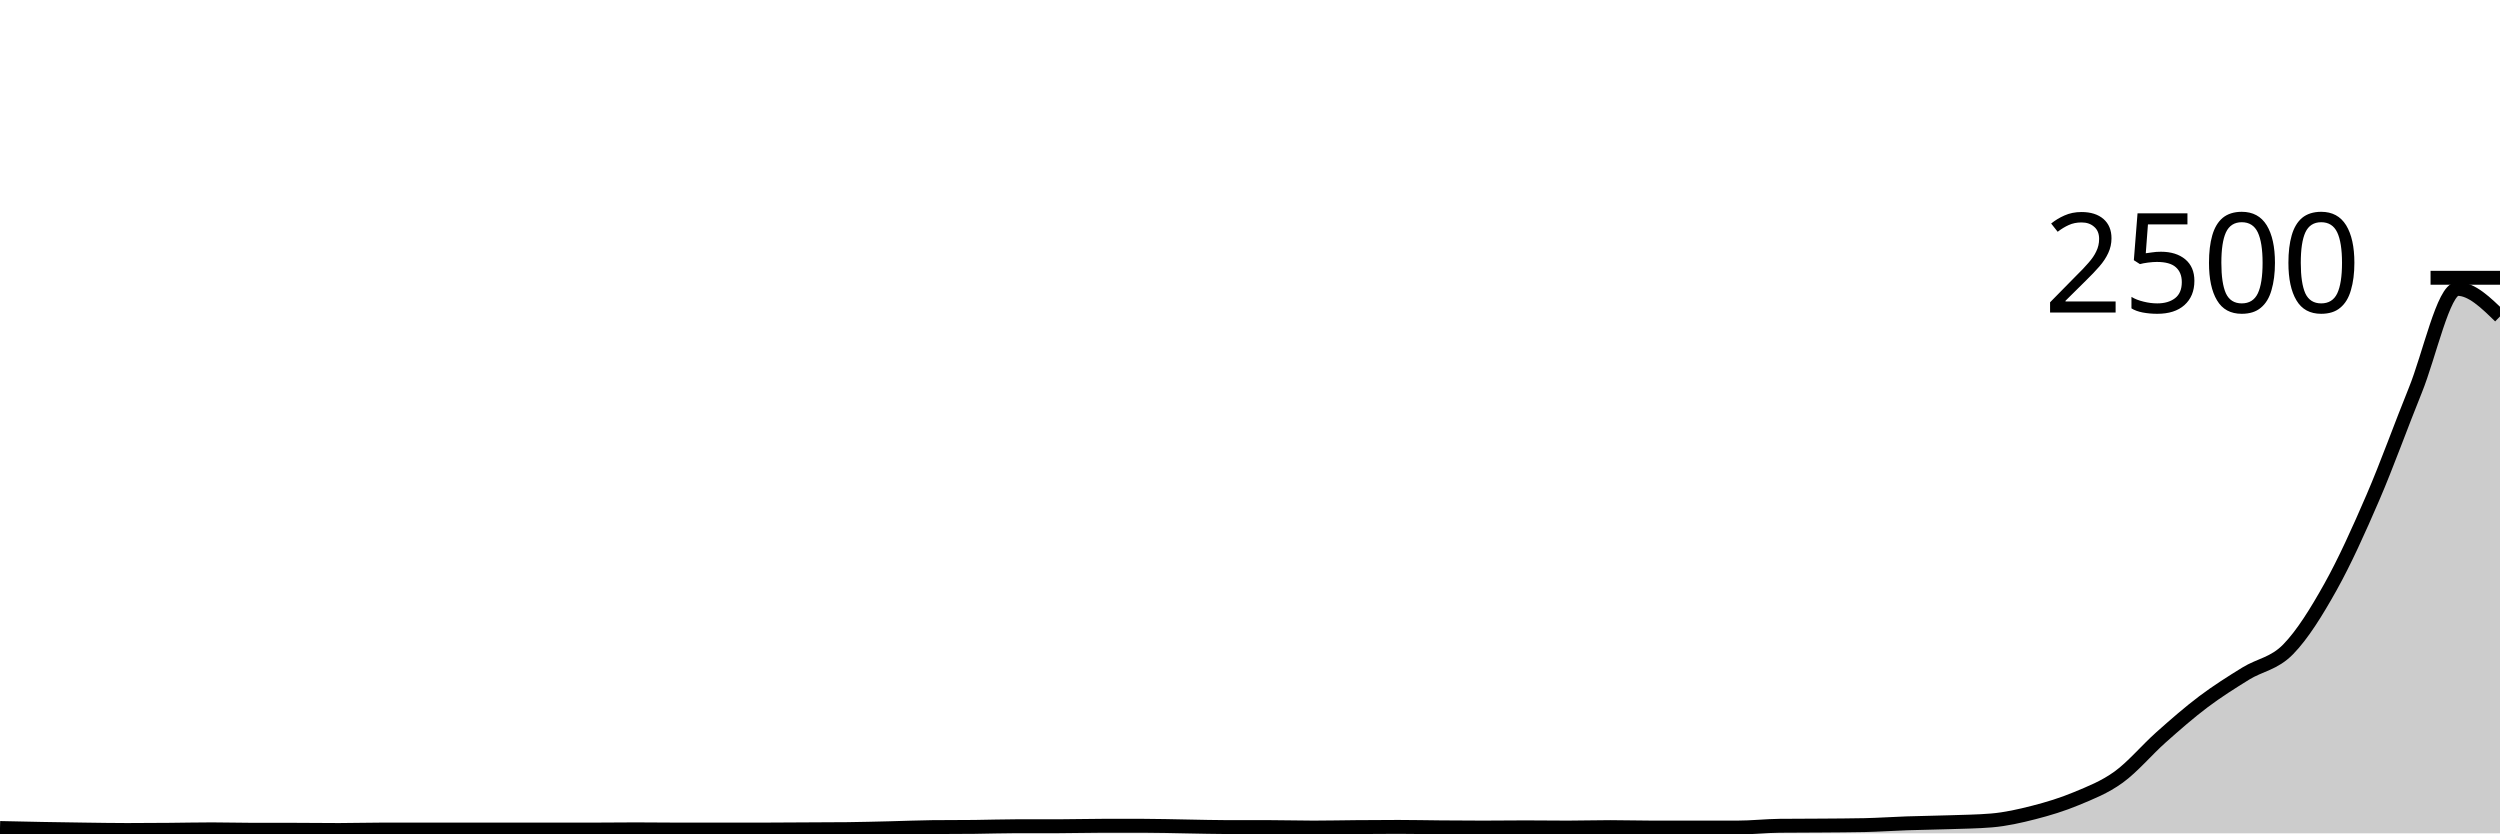
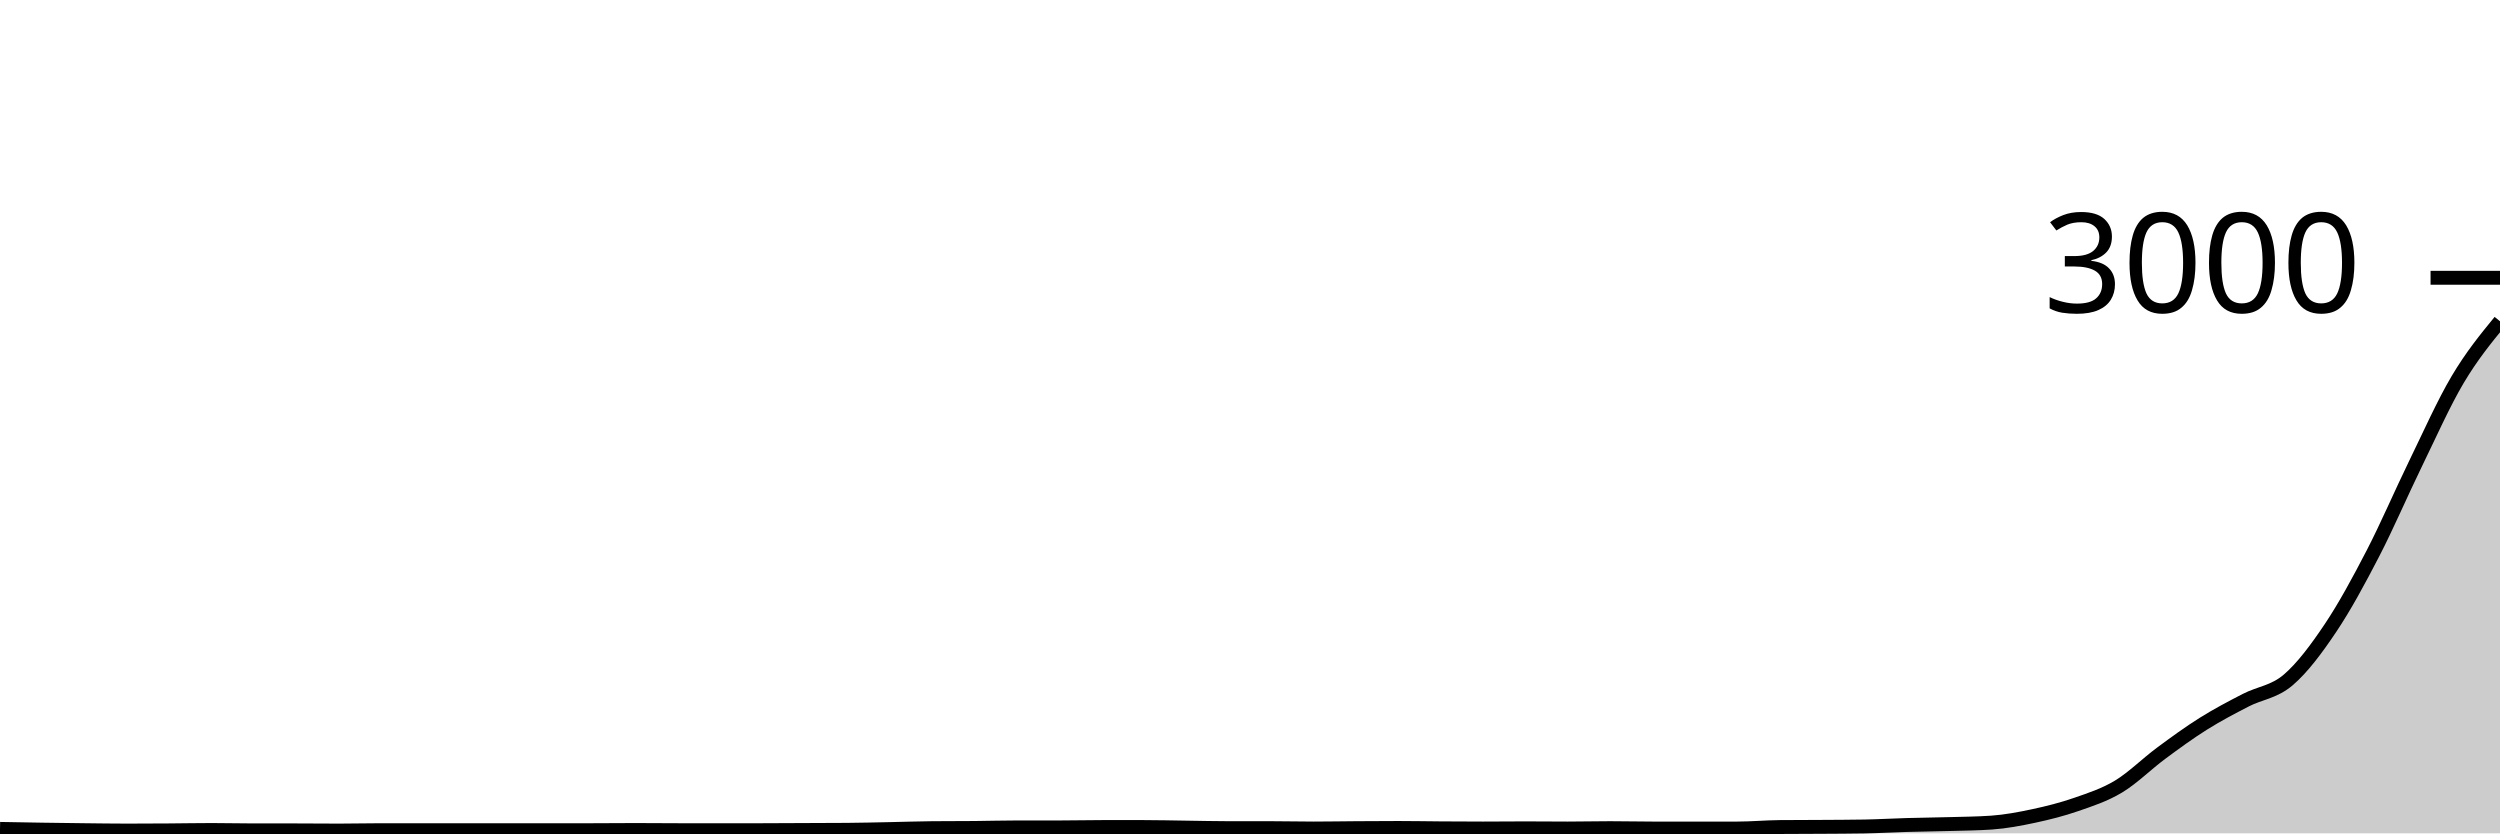
<svg xmlns="http://www.w3.org/2000/svg" viewBox="0 0 180 60">
  <g transform="translate(0,20)">
-     <path class="area" fill="rgba(0, 0, 0, 0.2)" d="M0,39.616C1.017,39.639,2.034,39.661,3.051,39.68C4.068,39.699,5.085,39.715,6.102,39.728C7.119,39.741,8.136,39.76,9.153,39.76C10.169,39.76,11.186,39.752,12.203,39.744C13.22,39.736,14.237,39.712,15.254,39.712C16.271,39.712,17.288,39.744,18.305,39.744C19.322,39.744,20.339,39.744,21.356,39.744C22.373,39.744,23.39,39.76,24.407,39.76C25.424,39.76,26.441,39.728,27.458,39.728C28.475,39.728,29.492,39.728,30.508,39.728C31.525,39.728,32.542,39.728,33.559,39.728C34.576,39.728,35.593,39.728,36.61,39.728C37.627,39.728,38.644,39.728,39.661,39.728C40.678,39.728,41.695,39.728,42.712,39.728C43.729,39.728,44.746,39.712,45.763,39.712C46.78,39.712,47.797,39.728,48.814,39.728C49.831,39.728,50.847,39.728,51.864,39.728C52.881,39.728,53.898,39.728,54.915,39.728C55.932,39.728,56.949,39.717,57.966,39.712C58.983,39.707,60,39.707,61.017,39.696C62.034,39.685,63.051,39.656,64.068,39.632C65.085,39.608,66.102,39.563,67.119,39.552C68.136,39.541,69.153,39.547,70.169,39.536C71.186,39.525,72.203,39.488,73.22,39.488C74.237,39.488,75.254,39.488,76.271,39.488C77.288,39.488,78.305,39.456,79.322,39.456C80.339,39.456,81.356,39.456,82.373,39.456C83.39,39.456,84.407,39.488,85.424,39.504C86.441,39.52,87.458,39.552,88.475,39.552C89.492,39.552,90.508,39.552,91.525,39.552C92.542,39.552,93.559,39.584,94.576,39.584C95.593,39.584,96.61,39.56,97.627,39.552C98.644,39.544,99.661,39.536,100.678,39.536C101.695,39.536,102.712,39.56,103.729,39.568C104.746,39.576,105.763,39.584,106.78,39.584C107.797,39.584,108.814,39.568,109.831,39.568C110.847,39.568,111.864,39.584,112.881,39.584C113.898,39.584,114.915,39.552,115.932,39.552C116.949,39.552,117.966,39.584,118.983,39.584C120,39.584,121.017,39.584,122.034,39.584C123.051,39.584,124.068,39.584,125.085,39.584C126.102,39.584,127.119,39.467,128.136,39.456C129.153,39.445,130.169,39.448,131.186,39.44C132.203,39.432,133.22,39.429,134.237,39.408C135.254,39.387,136.271,39.315,137.288,39.28C138.305,39.245,139.322,39.235,140.339,39.2C141.356,39.165,142.373,39.157,143.39,39.072C144.407,38.987,145.424,38.757,146.441,38.496C147.458,38.235,148.475,37.928,149.492,37.504C150.508,37.08,151.525,36.688,152.542,35.952C153.559,35.216,154.576,33.992,155.593,33.088C156.61,32.184,157.627,31.293,158.644,30.528C159.661,29.763,160.678,29.125,161.695,28.496C162.712,27.867,163.729,27.792,164.746,26.752C165.763,25.712,166.78,24.077,167.797,22.256C168.814,20.435,169.831,18.181,170.847,15.824C171.864,13.467,172.881,10.616,173.898,8.112C174.915,5.608,175.932,0.8,176.949,0.8C177.966,0.8,178.983,1.792,180,2.784L180,40C178.983,40,177.966,40,176.949,40C175.932,40,174.915,40,173.898,40C172.881,40,171.864,40,170.847,40C169.831,40,168.814,40,167.797,40C166.78,40,165.763,40,164.746,40C163.729,40,162.712,40,161.695,40C160.678,40,159.661,40,158.644,40C157.627,40,156.61,40,155.593,40C154.576,40,153.559,40,152.542,40C151.525,40,150.508,40,149.492,40C148.475,40,147.458,40,146.441,40C145.424,40,144.407,40,143.39,40C142.373,40,141.356,40,140.339,40C139.322,40,138.305,40,137.288,40C136.271,40,135.254,40,134.237,40C133.22,40,132.203,40,131.186,40C130.169,40,129.153,40,128.136,40C127.119,40,126.102,40,125.085,40C124.068,40,123.051,40,122.034,40C121.017,40,120,40,118.983,40C117.966,40,116.949,40,115.932,40C114.915,40,113.898,40,112.881,40C111.864,40,110.847,40,109.831,40C108.814,40,107.797,40,106.78,40C105.763,40,104.746,40,103.729,40C102.712,40,101.695,40,100.678,40C99.661,40,98.644,40,97.627,40C96.61,40,95.593,40,94.576,40C93.559,40,92.542,40,91.525,40C90.508,40,89.492,40,88.475,40C87.458,40,86.441,40,85.424,40C84.407,40,83.39,40,82.373,40C81.356,40,80.339,40,79.322,40C78.305,40,77.288,40,76.271,40C75.254,40,74.237,40,73.22,40C72.203,40,71.186,40,70.169,40C69.153,40,68.136,40,67.119,40C66.102,40,65.085,40,64.068,40C63.051,40,62.034,40,61.017,40C60,40,58.983,40,57.966,40C56.949,40,55.932,40,54.915,40C53.898,40,52.881,40,51.864,40C50.847,40,49.831,40,48.814,40C47.797,40,46.78,40,45.763,40C44.746,40,43.729,40,42.712,40C41.695,40,40.678,40,39.661,40C38.644,40,37.627,40,36.61,40C35.593,40,34.576,40,33.559,40C32.542,40,31.525,40,30.508,40C29.492,40,28.475,40,27.458,40C26.441,40,25.424,40,24.407,40C23.39,40,22.373,40,21.356,40C20.339,40,19.322,40,18.305,40C17.288,40,16.271,40,15.254,40C14.237,40,13.22,40,12.203,40C11.186,40,10.169,40,9.153,40C8.136,40,7.119,40,6.102,40C5.085,40,4.068,40,3.051,40C2.034,40,1.017,40,0,40Z" />
-     <path class="line" stroke="black" fill="none" d="M0,39.616C1.017,39.639,2.034,39.661,3.051,39.68C4.068,39.699,5.085,39.715,6.102,39.728C7.119,39.741,8.136,39.76,9.153,39.76C10.169,39.76,11.186,39.752,12.203,39.744C13.22,39.736,14.237,39.712,15.254,39.712C16.271,39.712,17.288,39.744,18.305,39.744C19.322,39.744,20.339,39.744,21.356,39.744C22.373,39.744,23.39,39.76,24.407,39.76C25.424,39.76,26.441,39.728,27.458,39.728C28.475,39.728,29.492,39.728,30.508,39.728C31.525,39.728,32.542,39.728,33.559,39.728C34.576,39.728,35.593,39.728,36.61,39.728C37.627,39.728,38.644,39.728,39.661,39.728C40.678,39.728,41.695,39.728,42.712,39.728C43.729,39.728,44.746,39.712,45.763,39.712C46.78,39.712,47.797,39.728,48.814,39.728C49.831,39.728,50.847,39.728,51.864,39.728C52.881,39.728,53.898,39.728,54.915,39.728C55.932,39.728,56.949,39.717,57.966,39.712C58.983,39.707,60,39.707,61.017,39.696C62.034,39.685,63.051,39.656,64.068,39.632C65.085,39.608,66.102,39.563,67.119,39.552C68.136,39.541,69.153,39.547,70.169,39.536C71.186,39.525,72.203,39.488,73.22,39.488C74.237,39.488,75.254,39.488,76.271,39.488C77.288,39.488,78.305,39.456,79.322,39.456C80.339,39.456,81.356,39.456,82.373,39.456C83.39,39.456,84.407,39.488,85.424,39.504C86.441,39.52,87.458,39.552,88.475,39.552C89.492,39.552,90.508,39.552,91.525,39.552C92.542,39.552,93.559,39.584,94.576,39.584C95.593,39.584,96.61,39.56,97.627,39.552C98.644,39.544,99.661,39.536,100.678,39.536C101.695,39.536,102.712,39.56,103.729,39.568C104.746,39.576,105.763,39.584,106.78,39.584C107.797,39.584,108.814,39.568,109.831,39.568C110.847,39.568,111.864,39.584,112.881,39.584C113.898,39.584,114.915,39.552,115.932,39.552C116.949,39.552,117.966,39.584,118.983,39.584C120,39.584,121.017,39.584,122.034,39.584C123.051,39.584,124.068,39.584,125.085,39.584C126.102,39.584,127.119,39.467,128.136,39.456C129.153,39.445,130.169,39.448,131.186,39.44C132.203,39.432,133.22,39.429,134.237,39.408C135.254,39.387,136.271,39.315,137.288,39.28C138.305,39.245,139.322,39.235,140.339,39.2C141.356,39.165,142.373,39.157,143.39,39.072C144.407,38.987,145.424,38.757,146.441,38.496C147.458,38.235,148.475,37.928,149.492,37.504C150.508,37.08,151.525,36.688,152.542,35.952C153.559,35.216,154.576,33.992,155.593,33.088C156.61,32.184,157.627,31.293,158.644,30.528C159.661,29.763,160.678,29.125,161.695,28.496C162.712,27.867,163.729,27.792,164.746,26.752C165.763,25.712,166.78,24.077,167.797,22.256C168.814,20.435,169.831,18.181,170.847,15.824C171.864,13.467,172.881,10.616,173.898,8.112C174.915,5.608,175.932,0.8,176.949,0.8C177.966,0.8,178.983,1.792,180,2.784" />
+     <path class="area" fill="rgba(0, 0, 0, 0.2)" d="M0,39.68C1.017,39.699,2.034,39.718,3.051,39.733C4.068,39.749,5.085,39.762,6.102,39.773C7.119,39.784,8.136,39.8,9.153,39.8C10.169,39.8,11.186,39.793,12.203,39.787C13.22,39.78,14.237,39.76,15.254,39.76C16.271,39.76,17.288,39.787,18.305,39.787C19.322,39.787,20.339,39.787,21.356,39.787C22.373,39.787,23.39,39.8,24.407,39.8C25.424,39.8,26.441,39.773,27.458,39.773C28.475,39.773,29.492,39.773,30.508,39.773C31.525,39.773,32.542,39.773,33.559,39.773C34.576,39.773,35.593,39.773,36.61,39.773C37.627,39.773,38.644,39.773,39.661,39.773C40.678,39.773,41.695,39.773,42.712,39.773C43.729,39.773,44.746,39.76,45.763,39.76C46.78,39.76,47.797,39.773,48.814,39.773C49.831,39.773,50.847,39.773,51.864,39.773C52.881,39.773,53.898,39.773,54.915,39.773C55.932,39.773,56.949,39.764,57.966,39.76C58.983,39.756,60,39.756,61.017,39.747C62.034,39.738,63.051,39.713,64.068,39.693C65.085,39.673,66.102,39.636,67.119,39.627C68.136,39.618,69.153,39.622,70.169,39.613C71.186,39.604,72.203,39.573,73.22,39.573C74.237,39.573,75.254,39.573,76.271,39.573C77.288,39.573,78.305,39.547,79.322,39.547C80.339,39.547,81.356,39.547,82.373,39.547C83.39,39.547,84.407,39.573,85.424,39.587C86.441,39.6,87.458,39.627,88.475,39.627C89.492,39.627,90.508,39.627,91.525,39.627C92.542,39.627,93.559,39.653,94.576,39.653C95.593,39.653,96.61,39.633,97.627,39.627C98.644,39.62,99.661,39.613,100.678,39.613C101.695,39.613,102.712,39.633,103.729,39.64C104.746,39.647,105.763,39.653,106.78,39.653C107.797,39.653,108.814,39.64,109.831,39.64C110.847,39.64,111.864,39.653,112.881,39.653C113.898,39.653,114.915,39.627,115.932,39.627C116.949,39.627,117.966,39.653,118.983,39.653C120,39.653,121.017,39.653,122.034,39.653C123.051,39.653,124.068,39.653,125.085,39.653C126.102,39.653,127.119,39.556,128.136,39.547C129.153,39.538,130.169,39.54,131.186,39.533C132.203,39.527,133.22,39.524,134.237,39.507C135.254,39.489,136.271,39.429,137.288,39.4C138.305,39.371,139.322,39.362,140.339,39.333C141.356,39.304,142.373,39.298,143.39,39.227C144.407,39.156,145.424,38.964,146.441,38.747C147.458,38.529,148.475,38.273,149.492,37.92C150.508,37.567,151.525,37.24,152.542,36.627C153.559,36.013,154.576,34.993,155.593,34.24C156.61,33.487,157.627,32.744,158.644,32.107C159.661,31.469,160.678,30.938,161.695,30.413C162.712,29.889,163.729,29.827,164.746,28.96C165.763,28.093,166.78,26.731,167.797,25.213C168.814,23.696,169.831,21.818,170.847,19.853C171.864,17.889,172.881,15.513,173.898,13.427C174.915,11.34,175.932,9.049,176.949,7.333C177.966,5.618,178.983,4.376,180,3.133L180,40C178.983,40,177.966,40,176.949,40C175.932,40,174.915,40,173.898,40C172.881,40,171.864,40,170.847,40C169.831,40,168.814,40,167.797,40C166.78,40,165.763,40,164.746,40C163.729,40,162.712,40,161.695,40C160.678,40,159.661,40,158.644,40C157.627,40,156.61,40,155.593,40C154.576,40,153.559,40,152.542,40C151.525,40,150.508,40,149.492,40C148.475,40,147.458,40,146.441,40C145.424,40,144.407,40,143.39,40C142.373,40,141.356,40,140.339,40C139.322,40,138.305,40,137.288,40C136.271,40,135.254,40,134.237,40C133.22,40,132.203,40,131.186,40C130.169,40,129.153,40,128.136,40C127.119,40,126.102,40,125.085,40C124.068,40,123.051,40,122.034,40C121.017,40,120,40,118.983,40C117.966,40,116.949,40,115.932,40C114.915,40,113.898,40,112.881,40C111.864,40,110.847,40,109.831,40C108.814,40,107.797,40,106.78,40C105.763,40,104.746,40,103.729,40C102.712,40,101.695,40,100.678,40C99.661,40,98.644,40,97.627,40C96.61,40,95.593,40,94.576,40C93.559,40,92.542,40,91.525,40C90.508,40,89.492,40,88.475,40C87.458,40,86.441,40,85.424,40C84.407,40,83.39,40,82.373,40C81.356,40,80.339,40,79.322,40C78.305,40,77.288,40,76.271,40C75.254,40,74.237,40,73.22,40C72.203,40,71.186,40,70.169,40C69.153,40,68.136,40,67.119,40C66.102,40,65.085,40,64.068,40C63.051,40,62.034,40,61.017,40C60,40,58.983,40,57.966,40C56.949,40,55.932,40,54.915,40C53.898,40,52.881,40,51.864,40C50.847,40,49.831,40,48.814,40C47.797,40,46.78,40,45.763,40C44.746,40,43.729,40,42.712,40C41.695,40,40.678,40,39.661,40C38.644,40,37.627,40,36.61,40C35.593,40,34.576,40,33.559,40C32.542,40,31.525,40,30.508,40C29.492,40,28.475,40,27.458,40C26.441,40,25.424,40,24.407,40C23.39,40,22.373,40,21.356,40C20.339,40,19.322,40,18.305,40C17.288,40,16.271,40,15.254,40C14.237,40,13.22,40,12.203,40C11.186,40,10.169,40,9.153,40C8.136,40,7.119,40,6.102,40C5.085,40,4.068,40,3.051,40C2.034,40,1.017,40,0,40Z" />
+     <path class="line" stroke="black" fill="none" d="M0,39.68C1.017,39.699,2.034,39.718,3.051,39.733C4.068,39.749,5.085,39.762,6.102,39.773C7.119,39.784,8.136,39.8,9.153,39.8C10.169,39.8,11.186,39.793,12.203,39.787C13.22,39.78,14.237,39.76,15.254,39.76C16.271,39.76,17.288,39.787,18.305,39.787C19.322,39.787,20.339,39.787,21.356,39.787C22.373,39.787,23.39,39.8,24.407,39.8C25.424,39.8,26.441,39.773,27.458,39.773C28.475,39.773,29.492,39.773,30.508,39.773C31.525,39.773,32.542,39.773,33.559,39.773C34.576,39.773,35.593,39.773,36.61,39.773C37.627,39.773,38.644,39.773,39.661,39.773C40.678,39.773,41.695,39.773,42.712,39.773C43.729,39.773,44.746,39.76,45.763,39.76C46.78,39.76,47.797,39.773,48.814,39.773C49.831,39.773,50.847,39.773,51.864,39.773C52.881,39.773,53.898,39.773,54.915,39.773C55.932,39.773,56.949,39.764,57.966,39.76C58.983,39.756,60,39.756,61.017,39.747C62.034,39.738,63.051,39.713,64.068,39.693C65.085,39.673,66.102,39.636,67.119,39.627C68.136,39.618,69.153,39.622,70.169,39.613C71.186,39.604,72.203,39.573,73.22,39.573C74.237,39.573,75.254,39.573,76.271,39.573C77.288,39.573,78.305,39.547,79.322,39.547C80.339,39.547,81.356,39.547,82.373,39.547C83.39,39.547,84.407,39.573,85.424,39.587C86.441,39.6,87.458,39.627,88.475,39.627C89.492,39.627,90.508,39.627,91.525,39.627C92.542,39.627,93.559,39.653,94.576,39.653C95.593,39.653,96.61,39.633,97.627,39.627C98.644,39.62,99.661,39.613,100.678,39.613C101.695,39.613,102.712,39.633,103.729,39.64C104.746,39.647,105.763,39.653,106.78,39.653C107.797,39.653,108.814,39.64,109.831,39.64C110.847,39.64,111.864,39.653,112.881,39.653C113.898,39.653,114.915,39.627,115.932,39.627C116.949,39.627,117.966,39.653,118.983,39.653C120,39.653,121.017,39.653,122.034,39.653C123.051,39.653,124.068,39.653,125.085,39.653C126.102,39.653,127.119,39.556,128.136,39.547C129.153,39.538,130.169,39.54,131.186,39.533C132.203,39.527,133.22,39.524,134.237,39.507C135.254,39.489,136.271,39.429,137.288,39.4C138.305,39.371,139.322,39.362,140.339,39.333C141.356,39.304,142.373,39.298,143.39,39.227C144.407,39.156,145.424,38.964,146.441,38.747C147.458,38.529,148.475,38.273,149.492,37.92C150.508,37.567,151.525,37.24,152.542,36.627C153.559,36.013,154.576,34.993,155.593,34.24C156.61,33.487,157.627,32.744,158.644,32.107C159.661,31.469,160.678,30.938,161.695,30.413C162.712,29.889,163.729,29.827,164.746,28.96C165.763,28.093,166.78,26.731,167.797,25.213C168.814,23.696,169.831,21.818,170.847,19.853C171.864,17.889,172.881,15.513,173.898,13.427C174.915,11.34,175.932,9.049,176.949,7.333C177.966,5.618,178.983,4.376,180,3.133" />
    <path class="axis-ceiling" stroke-width="1" stroke="black" fill="none" d="M175,0L180,0" />
-     <text class="axis-ceiling-label" font-family="sans-serif" text-anchor="end" font-size="10px" x="170" y="2.5">2500</text>
+     <text class="axis-ceiling-label" font-family="sans-serif" text-anchor="end" font-size="10px" x="170" y="2.5">3000</text>
  </g>
</svg>
